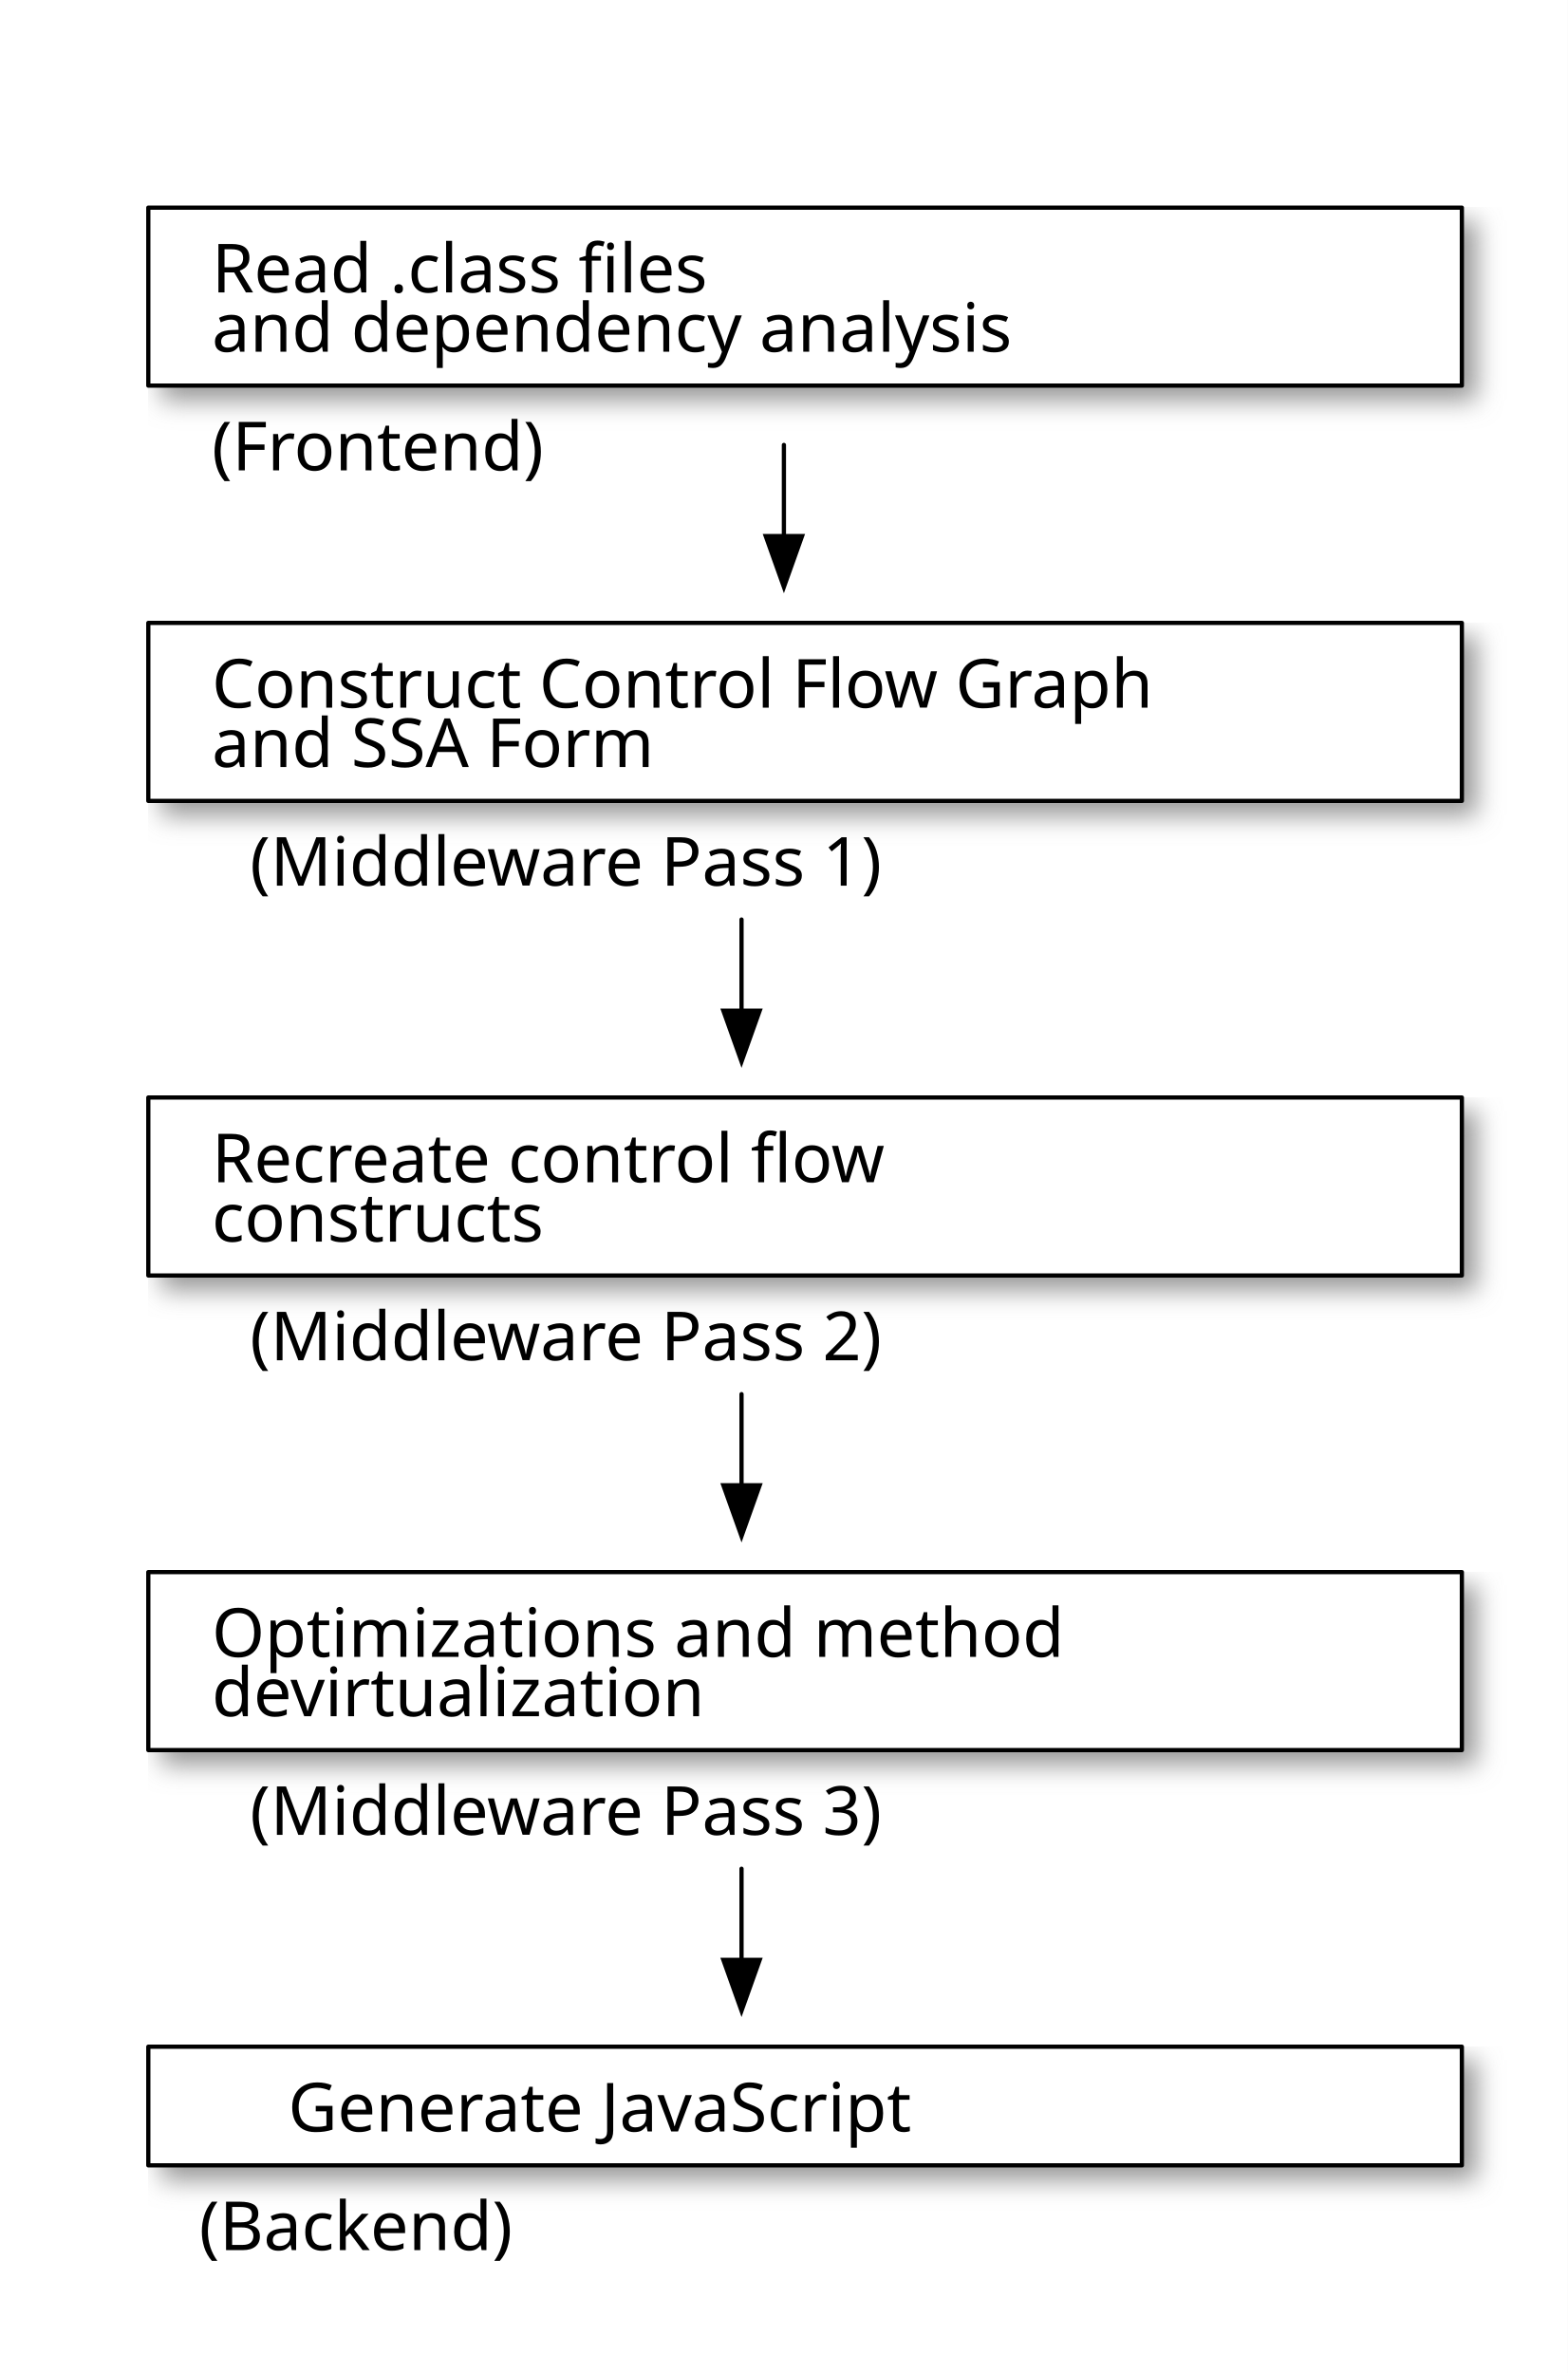
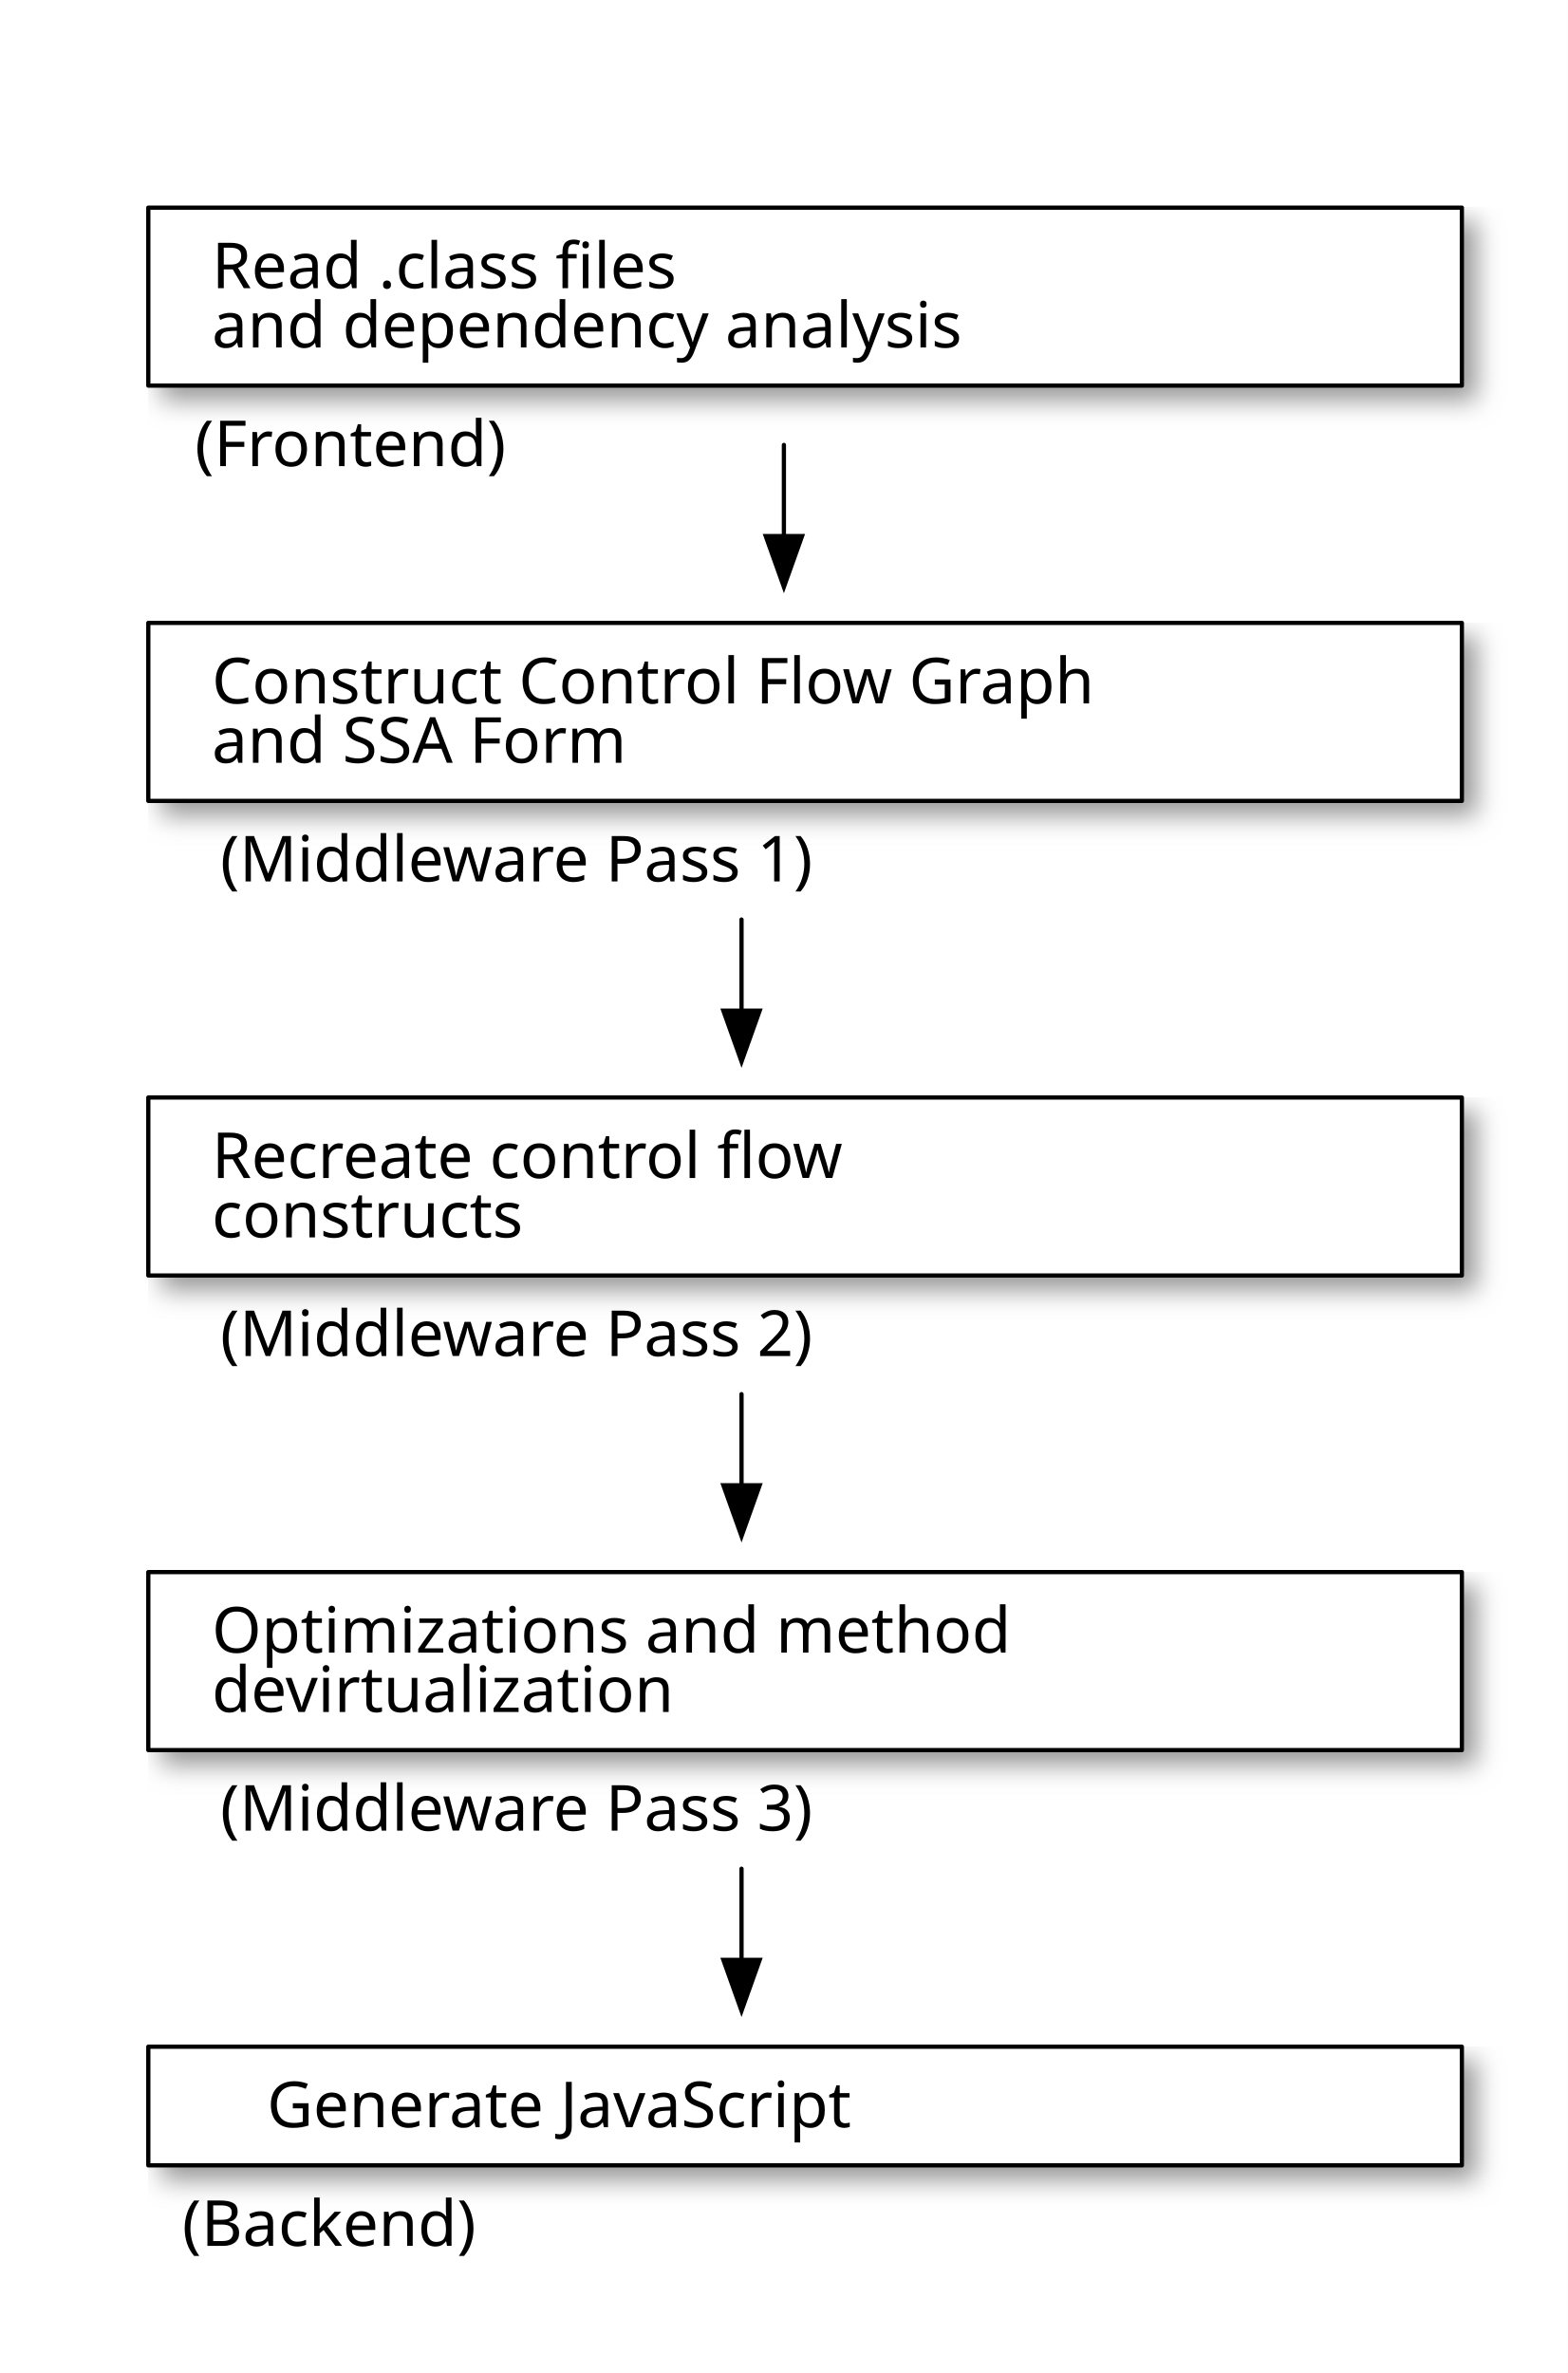
<svg xmlns="http://www.w3.org/2000/svg" width="370" height="560" version="1.0" shape-rendering="geometricPrecision">
  <defs>
-     <style type="text/css">@font-face {
-   font-family: sans-serif;
- }</style>
    <filter id="shadowBlur" x="0" y="0" width="200%" height="200%">
      <feOffset in="SourceGraphic" dx="3" dy="3" result="offOut" />
      <feGaussianBlur in="offOut" stdDeviation="3" />
    </filter>
  </defs>
  <g stroke-width="1" stroke-linecap="square" stroke-linejoin="round">
    <rect x="0" y="0" width="370" height="560" style="fill: #ffffff" />
    <path stroke="#969696" fill="#969696" filter="url(#shadowBlur)" d="M35.0 49.0 L345.0 49.0 L345.0 91.0 L35.0 91.0 z" />
    <path stroke="#969696" fill="#969696" filter="url(#shadowBlur)" d="M35.0 147.0 L345.0 147.0 L345.0 189.0 L35.0 189.0 z" />
    <path stroke="#969696" fill="#969696" filter="url(#shadowBlur)" d="M35.0 259.0 L345.0 259.0 L345.0 301.0 L35.0 301.0 z" />
    <path stroke="#969696" fill="#969696" filter="url(#shadowBlur)" d="M35.0 371.0 L345.0 371.0 L345.0 413.0 L35.0 413.0 z" />
    <path stroke="#969696" fill="#969696" filter="url(#shadowBlur)" d="M35.0 483.0 L345.0 483.0 L345.0 511.0 L35.0 511.0 z" />
    <path stroke="#000000" stroke-width="1.0" stroke-linecap="round" stroke-linejoin="round" fill="white" d="M35.0 49.0 L345.0 49.0 L345.0 91.0 L35.0 91.0 z" />
    <path stroke="#000000" stroke-width="1.0" stroke-linecap="round" stroke-linejoin="round" fill="white" d="M35.0 147.0 L345.0 147.0 L345.0 189.0 L35.0 189.0 z" />
    <path stroke="#000000" stroke-width="1.0" stroke-linecap="round" stroke-linejoin="round" fill="white" d="M35.0 259.0 L345.0 259.0 L345.0 301.0 L35.0 301.0 z" />
    <path stroke="#000000" stroke-width="1.0" stroke-linecap="round" stroke-linejoin="round" fill="white" d="M35.0 371.0 L345.0 371.0 L345.0 413.0 L35.0 413.0 z" />
    <path stroke="#000000" stroke-width="1.0" stroke-linecap="round" stroke-linejoin="round" fill="white" d="M35.0 483.0 L345.0 483.0 L345.0 511.0 L35.0 511.0 z" />
    <path stroke="none" stroke-width="1.0" stroke-linecap="round" stroke-linejoin="round" fill="#000000" d="M180.0 126.0 L185.0 140.0 L190.0 126.0 z" />
    <path stroke="none" stroke-width="1.0" stroke-linecap="round" stroke-linejoin="round" fill="#000000" d="M170.0 238.0 L175.0 252.0 L180.0 238.0 z" />
    <path stroke="none" stroke-width="1.0" stroke-linecap="round" stroke-linejoin="round" fill="#000000" d="M170.0 350.0 L175.0 364.0 L180.0 350.0 z" />
    <path stroke="none" stroke-width="1.0" stroke-linecap="round" stroke-linejoin="round" fill="#000000" d="M170.0 462.0 L175.0 476.0 L180.0 462.0 z" />
    <path stroke="#000000" stroke-width="1.0" stroke-linecap="round" stroke-linejoin="round" fill="none" d="M185.0 105.0 L185.0 133.0 " />
    <path stroke="#000000" stroke-width="1.0" stroke-linecap="round" stroke-linejoin="round" fill="none" d="M175.0 217.0 L175.0 245.0 " />
    <path stroke="#000000" stroke-width="1.0" stroke-linecap="round" stroke-linejoin="round" fill="none" d="M175.0 329.0 L175.0 357.0 " />
    <path stroke="#000000" stroke-width="1.0" stroke-linecap="round" stroke-linejoin="round" fill="none" d="M175.0 441.0 L175.0 469.0 " />
-     <text x="50" y="69" font-family="sans-serif" font-size="16" stroke="none" fill="#000000">Read .class files</text>
-     <text x="50" y="83" font-family="sans-serif" font-size="16" stroke="none" fill="#000000">and dependency analysis</text>
-     <text x="50" y="111" font-family="sans-serif" font-size="16" stroke="none" fill="#000000">(Frontend)</text>
-     <text x="50" y="167" font-family="sans-serif" font-size="16" stroke="none" fill="#000000">Construct Control Flow Graph</text>
-     <text x="50" y="181" font-family="sans-serif" font-size="16" stroke="none" fill="#000000">and SSA Form</text>
-     <text x="59" y="209" font-family="sans-serif" font-size="16" stroke="none" fill="#000000">(Middleware Pass 1)</text>
-     <text x="50" y="279" font-family="sans-serif" font-size="16" stroke="none" fill="#000000">Recreate control flow</text>
-     <text x="50" y="293" font-family="sans-serif" font-size="16" stroke="none" fill="#000000">constructs</text>
-     <text x="59" y="321" font-family="sans-serif" font-size="16" stroke="none" fill="#000000">(Middleware Pass 2)</text>
-     <text x="50" y="391" font-family="sans-serif" font-size="16" stroke="none" fill="#000000">Optimizations and method</text>
-     <text x="50" y="405" font-family="sans-serif" font-size="16" stroke="none" fill="#000000">devirtualization</text>
-     <text x="59" y="433" font-family="sans-serif" font-size="16" stroke="none" fill="#000000">(Middleware Pass 3)</text>
-     <text x="68" y="503" font-family="sans-serif" font-size="16" stroke="none" fill="#000000">Generate JavaScript</text>
-     <text x="47" y="531" font-family="sans-serif" font-size="16" stroke="none" fill="#000000">(Backend)</text>
+     <text x="50" y="68" font-family="sans-serif" font-size="15" stroke="none" fill="#000000">Read .class files</text>
+     <text x="50" y="82" font-family="sans-serif" font-size="15" stroke="none" fill="#000000">and dependency analysis</text>
+     <text x="46" y="110" font-family="sans-serif" font-size="15" stroke="none" fill="#000000">(Frontend)</text>
+     <text x="50" y="166" font-family="sans-serif" font-size="15" stroke="none" fill="#000000">Construct Control Flow Graph</text>
+     <text x="50" y="180" font-family="sans-serif" font-size="15" stroke="none" fill="#000000">and SSA Form</text>
+     <text x="52" y="208" font-family="sans-serif" font-size="15" stroke="none" fill="#000000">(Middleware Pass 1)</text>
+     <text x="50" y="278" font-family="sans-serif" font-size="15" stroke="none" fill="#000000">Recreate control flow</text>
+     <text x="50" y="292" font-family="sans-serif" font-size="15" stroke="none" fill="#000000">constructs</text>
+     <text x="52" y="320" font-family="sans-serif" font-size="15" stroke="none" fill="#000000">(Middleware Pass 2)</text>
+     <text x="50" y="390" font-family="sans-serif" font-size="15" stroke="none" fill="#000000">Optimizations and method</text>
+     <text x="50" y="404" font-family="sans-serif" font-size="15" stroke="none" fill="#000000">devirtualization</text>
+     <text x="52" y="432" font-family="sans-serif" font-size="15" stroke="none" fill="#000000">(Middleware Pass 3)</text>
+     <text x="63" y="502" font-family="sans-serif" font-size="15" stroke="none" fill="#000000">Generate JavaScript</text>
+     <text x="43" y="530" font-family="sans-serif" font-size="15" stroke="none" fill="#000000">(Backend)</text>
  </g>
</svg>
